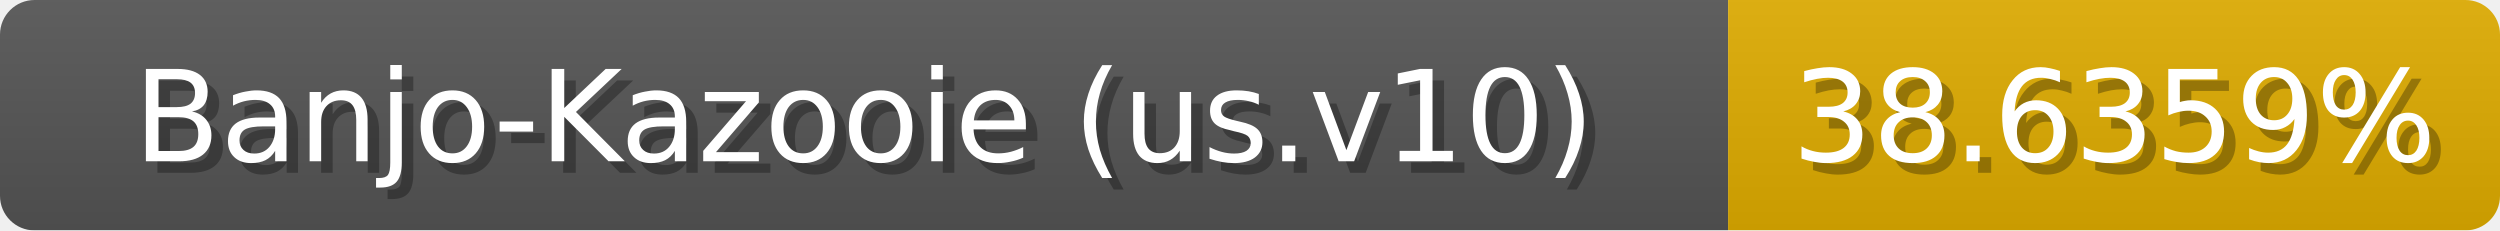
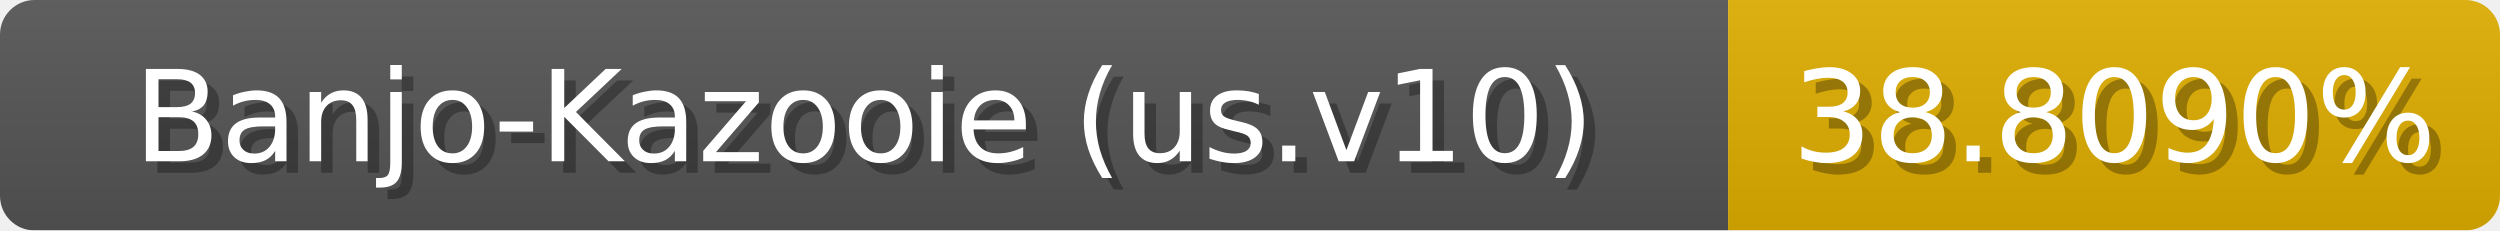
<svg xmlns="http://www.w3.org/2000/svg" width="217" height="20">
  <linearGradient id="b" x2="0" y2="100%">
    <stop offset="0" stop-color="#bbb" stop-opacity=".1" />
    <stop offset="1" stop-opacity=".1" />
  </linearGradient>
  <mask id="anybadge_1">
    <rect width="217" height="20" rx="3" fill="#fff" />
  </mask>
  <g mask="url(#anybadge_1)">
    <path fill="#555" d="M0 0h150v20H0z" />
-     <path fill="#e0ad00" d="M150 0h67v20H150z" />
+     <path fill="#e0ae00" d="M150 0h67v20H150z" />
    <path fill="url(#b)" d="M0 0h217v20H0z" />
  </g>
  <g fill="#fff" text-anchor="middle" font-family="DejaVu Sans,Verdana,Geneva,sans-serif" font-size="11">
    <text x="76.0" y="15" fill="#010101" fill-opacity=".3">Banjo-Kazooie (us.v10)</text>
    <text x="75.0" y="14">Banjo-Kazooie (us.v10)</text>
  </g>
  <g fill="#fff" text-anchor="middle" font-family="DejaVu Sans,Verdana,Geneva,sans-serif" font-size="11">
-     <text x="184.5" y="15" fill="#010101" fill-opacity=".3">38.6359%</text>
-     <text x="183.5" y="14">38.6359%</text>
+     <text x="184.5" y="15" fill="#010101" fill-opacity=".3">38.8090%</text>
+     <text x="183.5" y="14">38.8090%</text>
  </g>
</svg>
